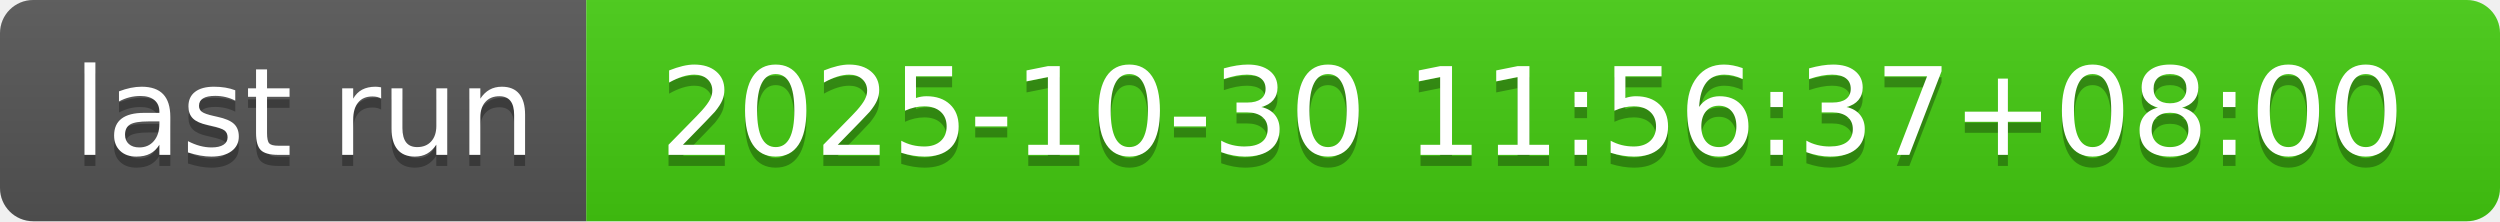
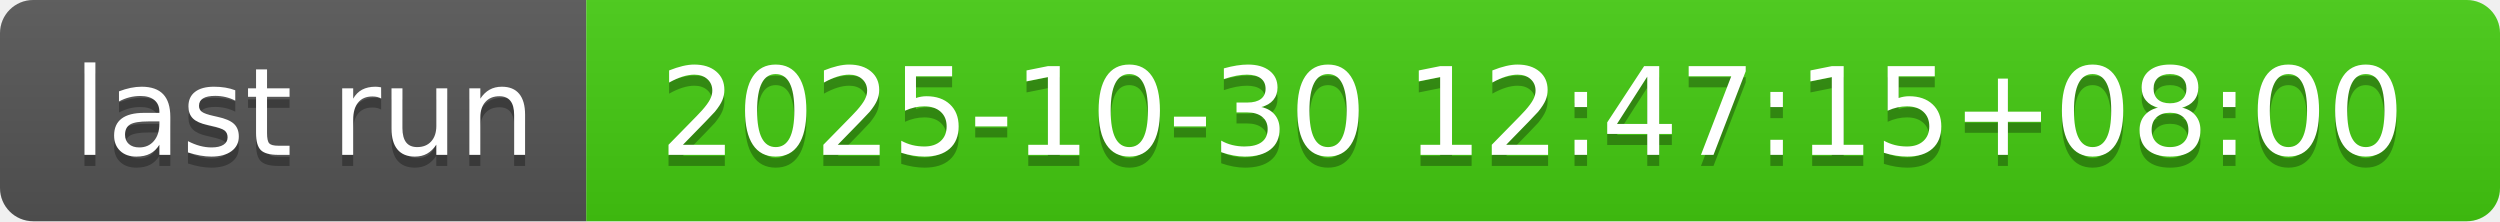
- <svg xmlns="http://www.w3.org/2000/svg" width="226" height="20" role="img" aria-label="last run: 2025-10-30 11:56:37+08:00">
+ <svg xmlns="http://www.w3.org/2000/svg" width="226" height="20" role="img" aria-label="last run: 2025-10-30 12:47:15+08:00">
  <linearGradient id="s" x2="0" y2="100%">
    <stop offset="0" stop-color="#bbb" stop-opacity=".1" />
    <stop offset="1" stop-opacity=".1" />
  </linearGradient>
  <clipPath id="r">
    <rect width="226" height="20" rx="3" fill="#fff" />
  </clipPath>
  <g clip-path="url(#r)">
    <rect width="53" height="20" fill="#555" />
    <rect x="53" width="173" height="20" fill="#4c1" />
    <rect width="226" height="20" fill="url(#s)" />
  </g>
  <g fill="#fff" text-anchor="middle" font-family="Verdana,Geneva,DejaVu Sans,sans-serif" text-rendering="geometricPrecision" font-size="110">
    <text aria-hidden="true" x="275" y="150" fill="#010101" fill-opacity=".3" transform="scale(.1)" textLength="430">last run</text>
    <text x="275" y="140" transform="scale(.1)" fill="#fff" textLength="430">last run</text>
-     <text aria-hidden="true" x="1385" y="150" fill="#010101" fill-opacity=".3" transform="scale(.1)" textLength="1630">2025-10-30 11:56:37+08:00</text>
-     <text x="1385" y="140" transform="scale(.1)" fill="#fff" textLength="1630">2025-10-30 11:56:37+08:00</text>
+     <text aria-hidden="true" x="1385" y="150" fill="#010101" fill-opacity=".3" transform="scale(.1)" textLength="1630">2025-10-30 12:47:15+08:00</text>
+     <text x="1385" y="140" transform="scale(.1)" fill="#fff" textLength="1630">2025-10-30 12:47:15+08:00</text>
  </g>
</svg>
